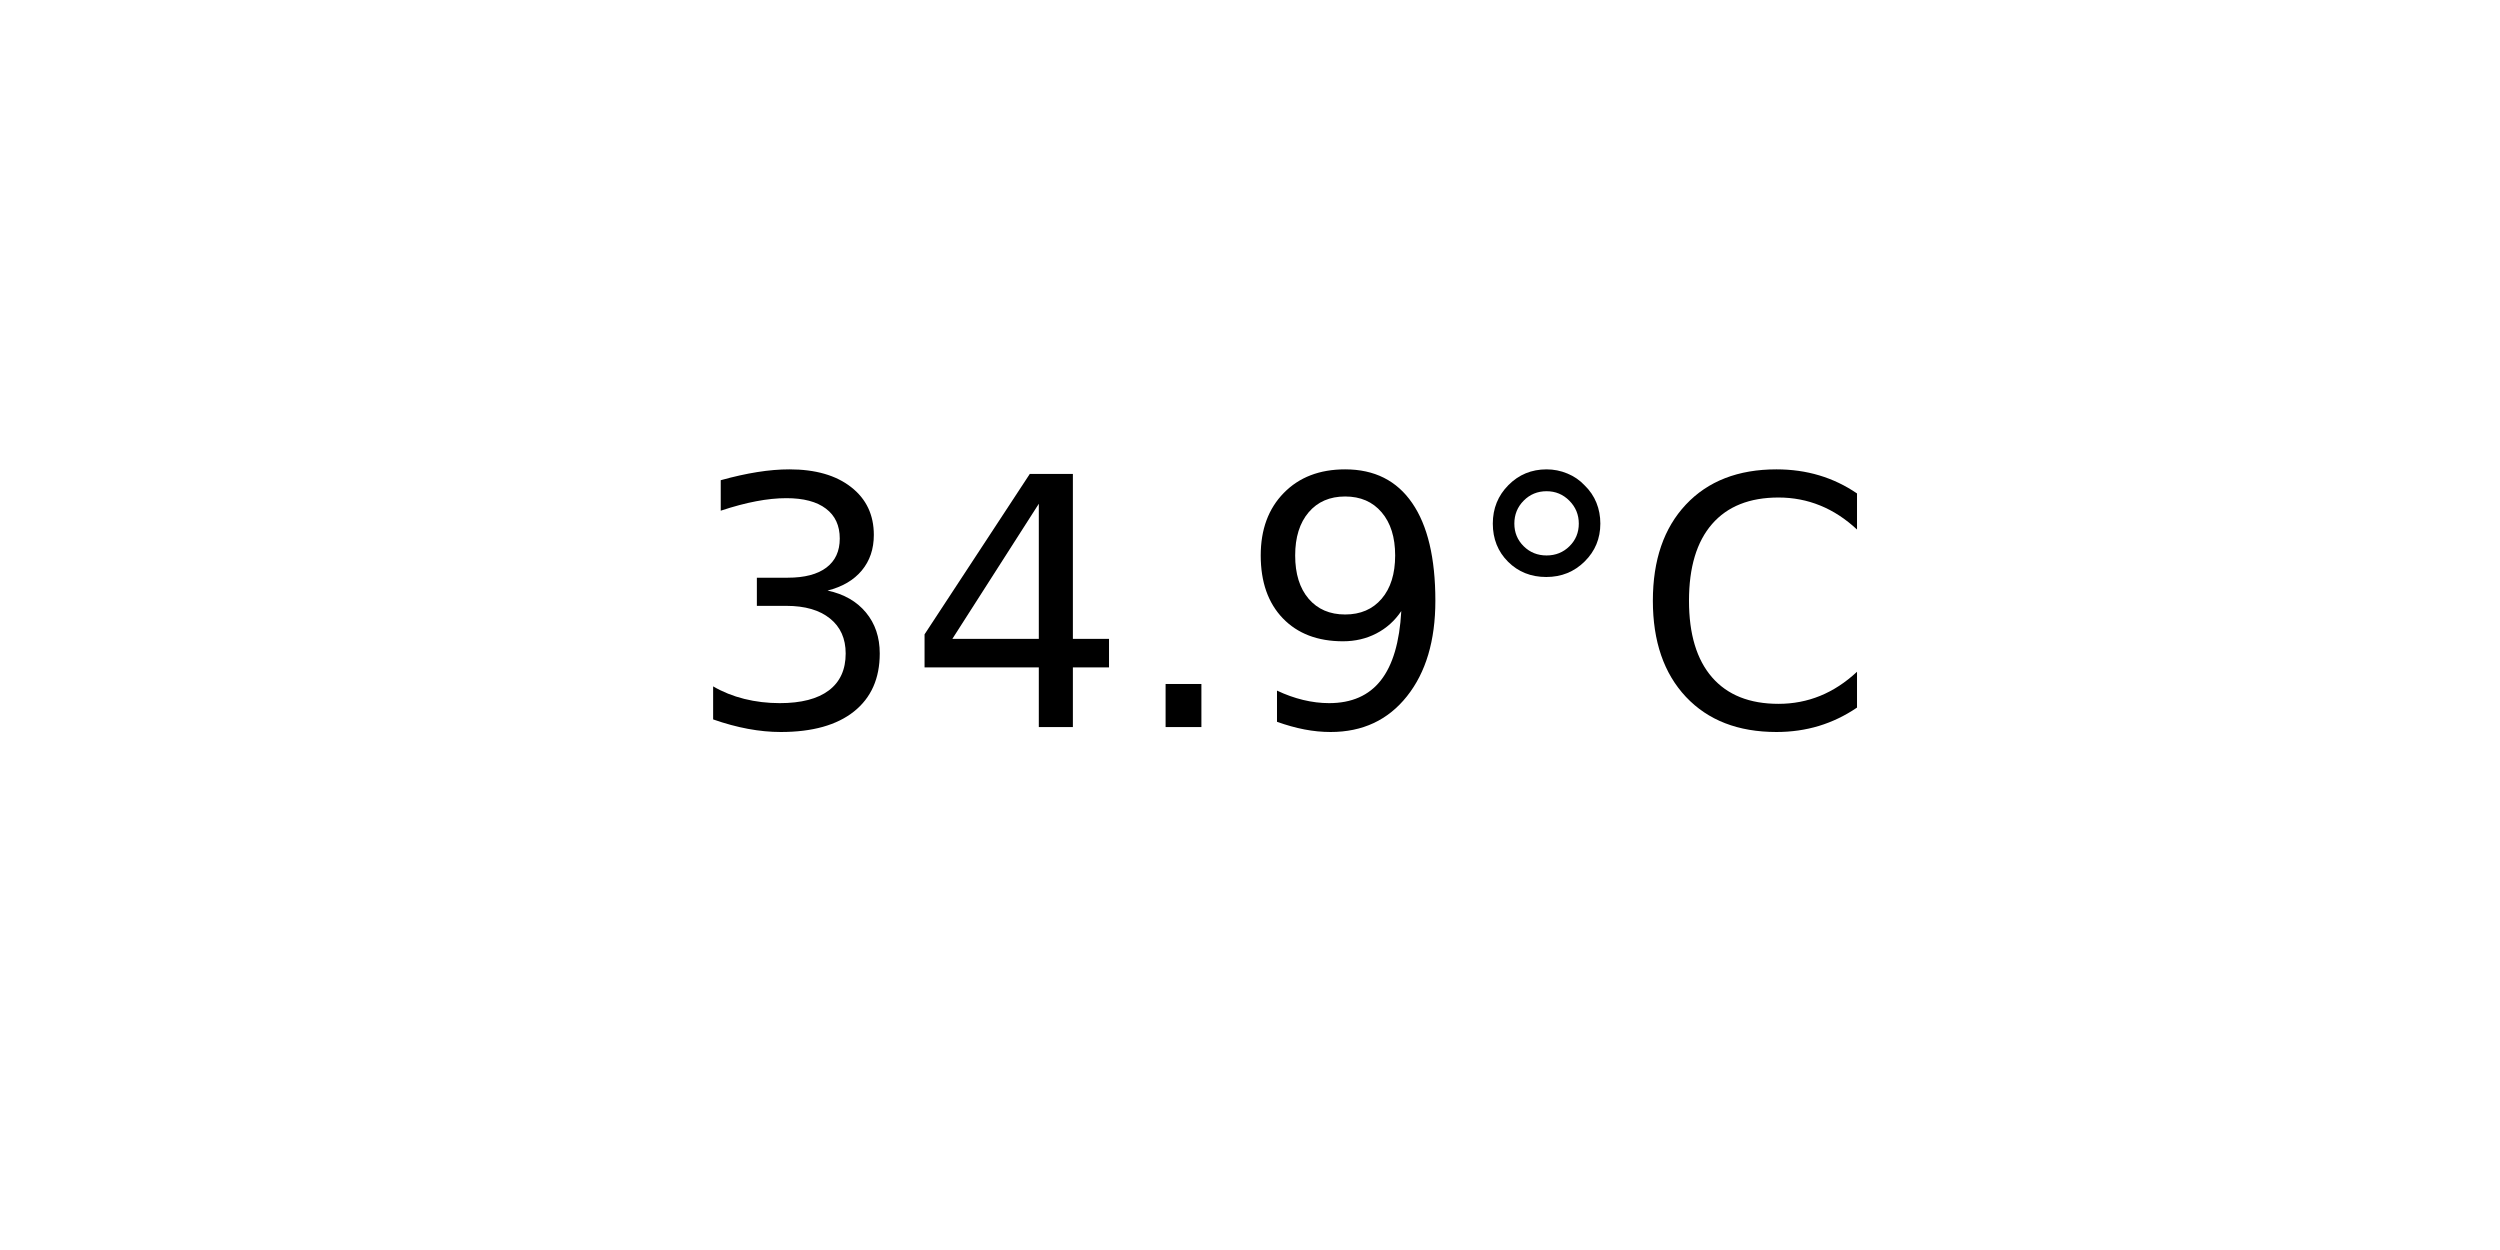
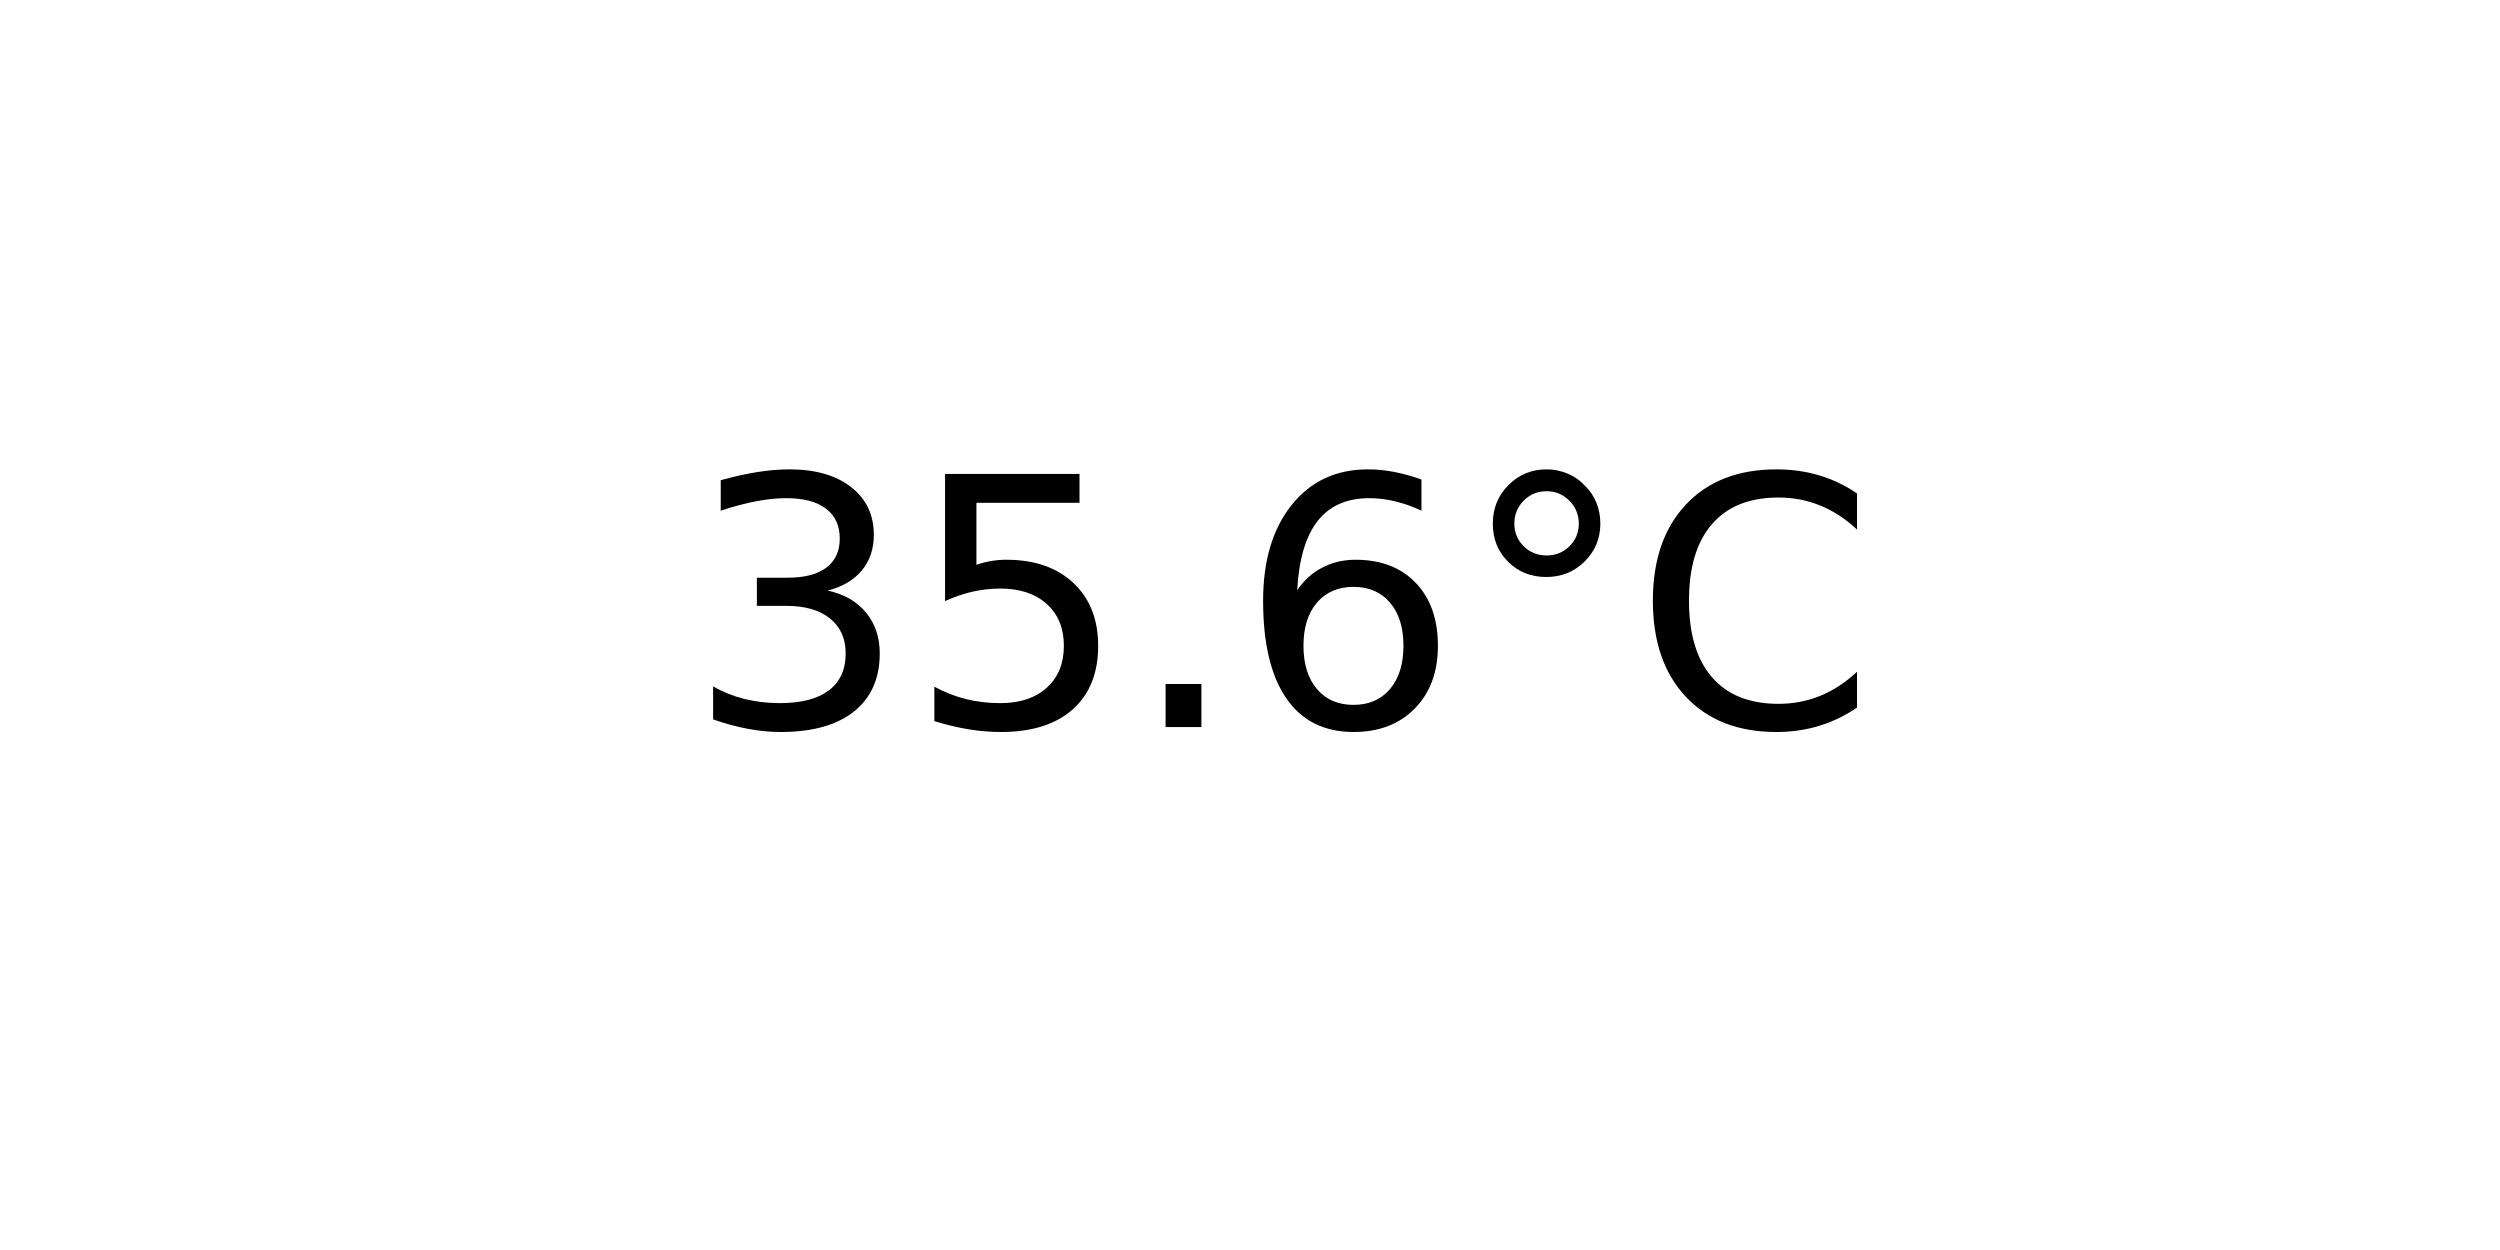
<svg xmlns="http://www.w3.org/2000/svg" xmlns:xlink="http://www.w3.org/1999/xlink" width="72pt" height="36pt" viewBox="0 0 72 36" version="1.1">
  <defs>
    <style type="text/css">*{stroke-linejoin: round; stroke-linecap: butt}</style>
  </defs>
  <g id="figure_1">
    <g id="axes_1">
      <g id="text_1">
        <g transform="translate(19.77578 20.93937) scale(0.1 -0.1)">
          <defs>
            <path id="DejaVuSans-33" d="M 2597 2516  Q 3050 2419 3304 2112  Q 3559 1806 3559 1356  Q 3559 666 3084 287  Q 2609 -91 1734 -91  Q 1441 -91 1130 -33  Q 819 25 488 141  L 488 750  Q 750 597 1062 519  Q 1375 441 1716 441  Q 2309 441 2620 675  Q 2931 909 2931 1356  Q 2931 1769 2642 2001  Q 2353 2234 1838 2234  L 1294 2234  L 1294 2753  L 1863 2753  Q 2328 2753 2575 2939  Q 2822 3125 2822 3475  Q 2822 3834 2567 4026  Q 2313 4219 1838 4219  Q 1578 4219 1281 4162  Q 984 4106 628 3988  L 628 4550  Q 988 4650 1302 4700  Q 1616 4750 1894 4750  Q 2613 4750 3031 4423  Q 3450 4097 3450 3541  Q 3450 3153 3228 2886  Q 3006 2619 2597 2516  z " transform="scale(0.015625)" />
-             <path id="DejaVuSans-34" d="M 2419 4116  L 825 1625  L 2419 1625  L 2419 4116  z M 2253 4666  L 3047 4666  L 3047 1625  L 3713 1625  L 3713 1100  L 3047 1100  L 3047 0  L 2419 0  L 2419 1100  L 313 1100  L 313 1709  L 2253 4666  z " transform="scale(0.015625)" />
+             <path id="DejaVuSans-35" d="M 691 4666  L 3169 4666  L 3169 4134  L 1269 4134  L 1269 2991  Q 1406 3038 1543 3061  Q 1681 3084 1819 3084  Q 2600 3084 3056 2656  Q 3513 2228 3513 1497  Q 3513 744 3044 326  Q 2575 -91 1722 -91  Q 1428 -91 1123 -41  Q 819 9 494 109  L 494 744  Q 775 591 1075 516  Q 1375 441 1709 441  Q 2250 441 2565 725  Q 2881 1009 2881 1497  Q 2881 1984 2565 2268  Q 2250 2553 1709 2553  Q 1456 2553 1204 2497  Q 953 2441 691 2322  L 691 4666  z " transform="scale(0.015625)" />
            <path id="DejaVuSans-2e" d="M 684 794  L 1344 794  L 1344 0  L 684 0  L 684 794  z " transform="scale(0.015625)" />
-             <path id="DejaVuSans-39" d="M 703 97  L 703 672  Q 941 559 1184 500  Q 1428 441 1663 441  Q 2288 441 2617 861  Q 2947 1281 2994 2138  Q 2813 1869 2534 1725  Q 2256 1581 1919 1581  Q 1219 1581 811 2004  Q 403 2428 403 3163  Q 403 3881 828 4315  Q 1253 4750 1959 4750  Q 2769 4750 3195 4129  Q 3622 3509 3622 2328  Q 3622 1225 3098 567  Q 2575 -91 1691 -91  Q 1453 -91 1209 -44  Q 966 3 703 97  z M 1959 2075  Q 2384 2075 2632 2365  Q 2881 2656 2881 3163  Q 2881 3666 2632 3958  Q 2384 4250 1959 4250  Q 1534 4250 1286 3958  Q 1038 3666 1038 3163  Q 1038 2656 1286 2365  Q 1534 2075 1959 2075  z " transform="scale(0.015625)" />
+             <path id="DejaVuSans-36" d="M 2113 2584  Q 1688 2584 1439 2293  Q 1191 2003 1191 1497  Q 1191 994 1439 701  Q 1688 409 2113 409  Q 2538 409 2786 701  Q 3034 994 3034 1497  Q 3034 2003 2786 2293  Q 2538 2584 2113 2584  z M 3366 4563  L 3366 3988  Q 3128 4100 2886 4159  Q 2644 4219 2406 4219  Q 1781 4219 1451 3797  Q 1122 3375 1075 2522  Q 1259 2794 1537 2939  Q 1816 3084 2150 3084  Q 2853 3084 3261 2657  Q 3669 2231 3669 1497  Q 3669 778 3244 343  Q 2819 -91 2113 -91  Q 1303 -91 875 529  Q 447 1150 447 2328  Q 447 3434 972 4092  Q 1497 4750 2381 4750  Q 2619 4750 2861 4703  Q 3103 4656 3366 4563  z " transform="scale(0.015625)" />
            <path id="DejaVuSans-b0" d="M 1600 4347  Q 1350 4347 1178 4173  Q 1006 4000 1006 3750  Q 1006 3503 1178 3333  Q 1350 3163 1600 3163  Q 1850 3163 2022 3333  Q 2194 3503 2194 3750  Q 2194 3997 2020 4172  Q 1847 4347 1600 4347  z M 1600 4750  Q 1800 4750 1984 4673  Q 2169 4597 2303 4453  Q 2447 4313 2519 4134  Q 2591 3956 2591 3750  Q 2591 3338 2302 3052  Q 2013 2766 1594 2766  Q 1172 2766 890 3047  Q 609 3328 609 3750  Q 609 4169 896 4459  Q 1184 4750 1600 4750  z " transform="scale(0.015625)" />
            <path id="DejaVuSans-43" d="M 4122 4306  L 4122 3641  Q 3803 3938 3442 4084  Q 3081 4231 2675 4231  Q 1875 4231 1450 3742  Q 1025 3253 1025 2328  Q 1025 1406 1450 917  Q 1875 428 2675 428  Q 3081 428 3442 575  Q 3803 722 4122 1019  L 4122 359  Q 3791 134 3420 21  Q 3050 -91 2638 -91  Q 1578 -91 968 557  Q 359 1206 359 2328  Q 359 3453 968 4101  Q 1578 4750 2638 4750  Q 3056 4750 3426 4639  Q 3797 4528 4122 4306  z " transform="scale(0.015625)" />
          </defs>
          <use xlink:href="#DejaVuSans-33" />
-           <use xlink:href="#DejaVuSans-34" x="63.623" />
+           <use xlink:href="#DejaVuSans-35" x="63.623" />
          <use xlink:href="#DejaVuSans-2e" x="127.246" />
-           <use xlink:href="#DejaVuSans-39" x="159.033" />
+           <use xlink:href="#DejaVuSans-36" x="159.033" />
          <use xlink:href="#DejaVuSans-b0" x="222.656" />
          <use xlink:href="#DejaVuSans-43" x="272.656" />
        </g>
      </g>
    </g>
  </g>
</svg>
